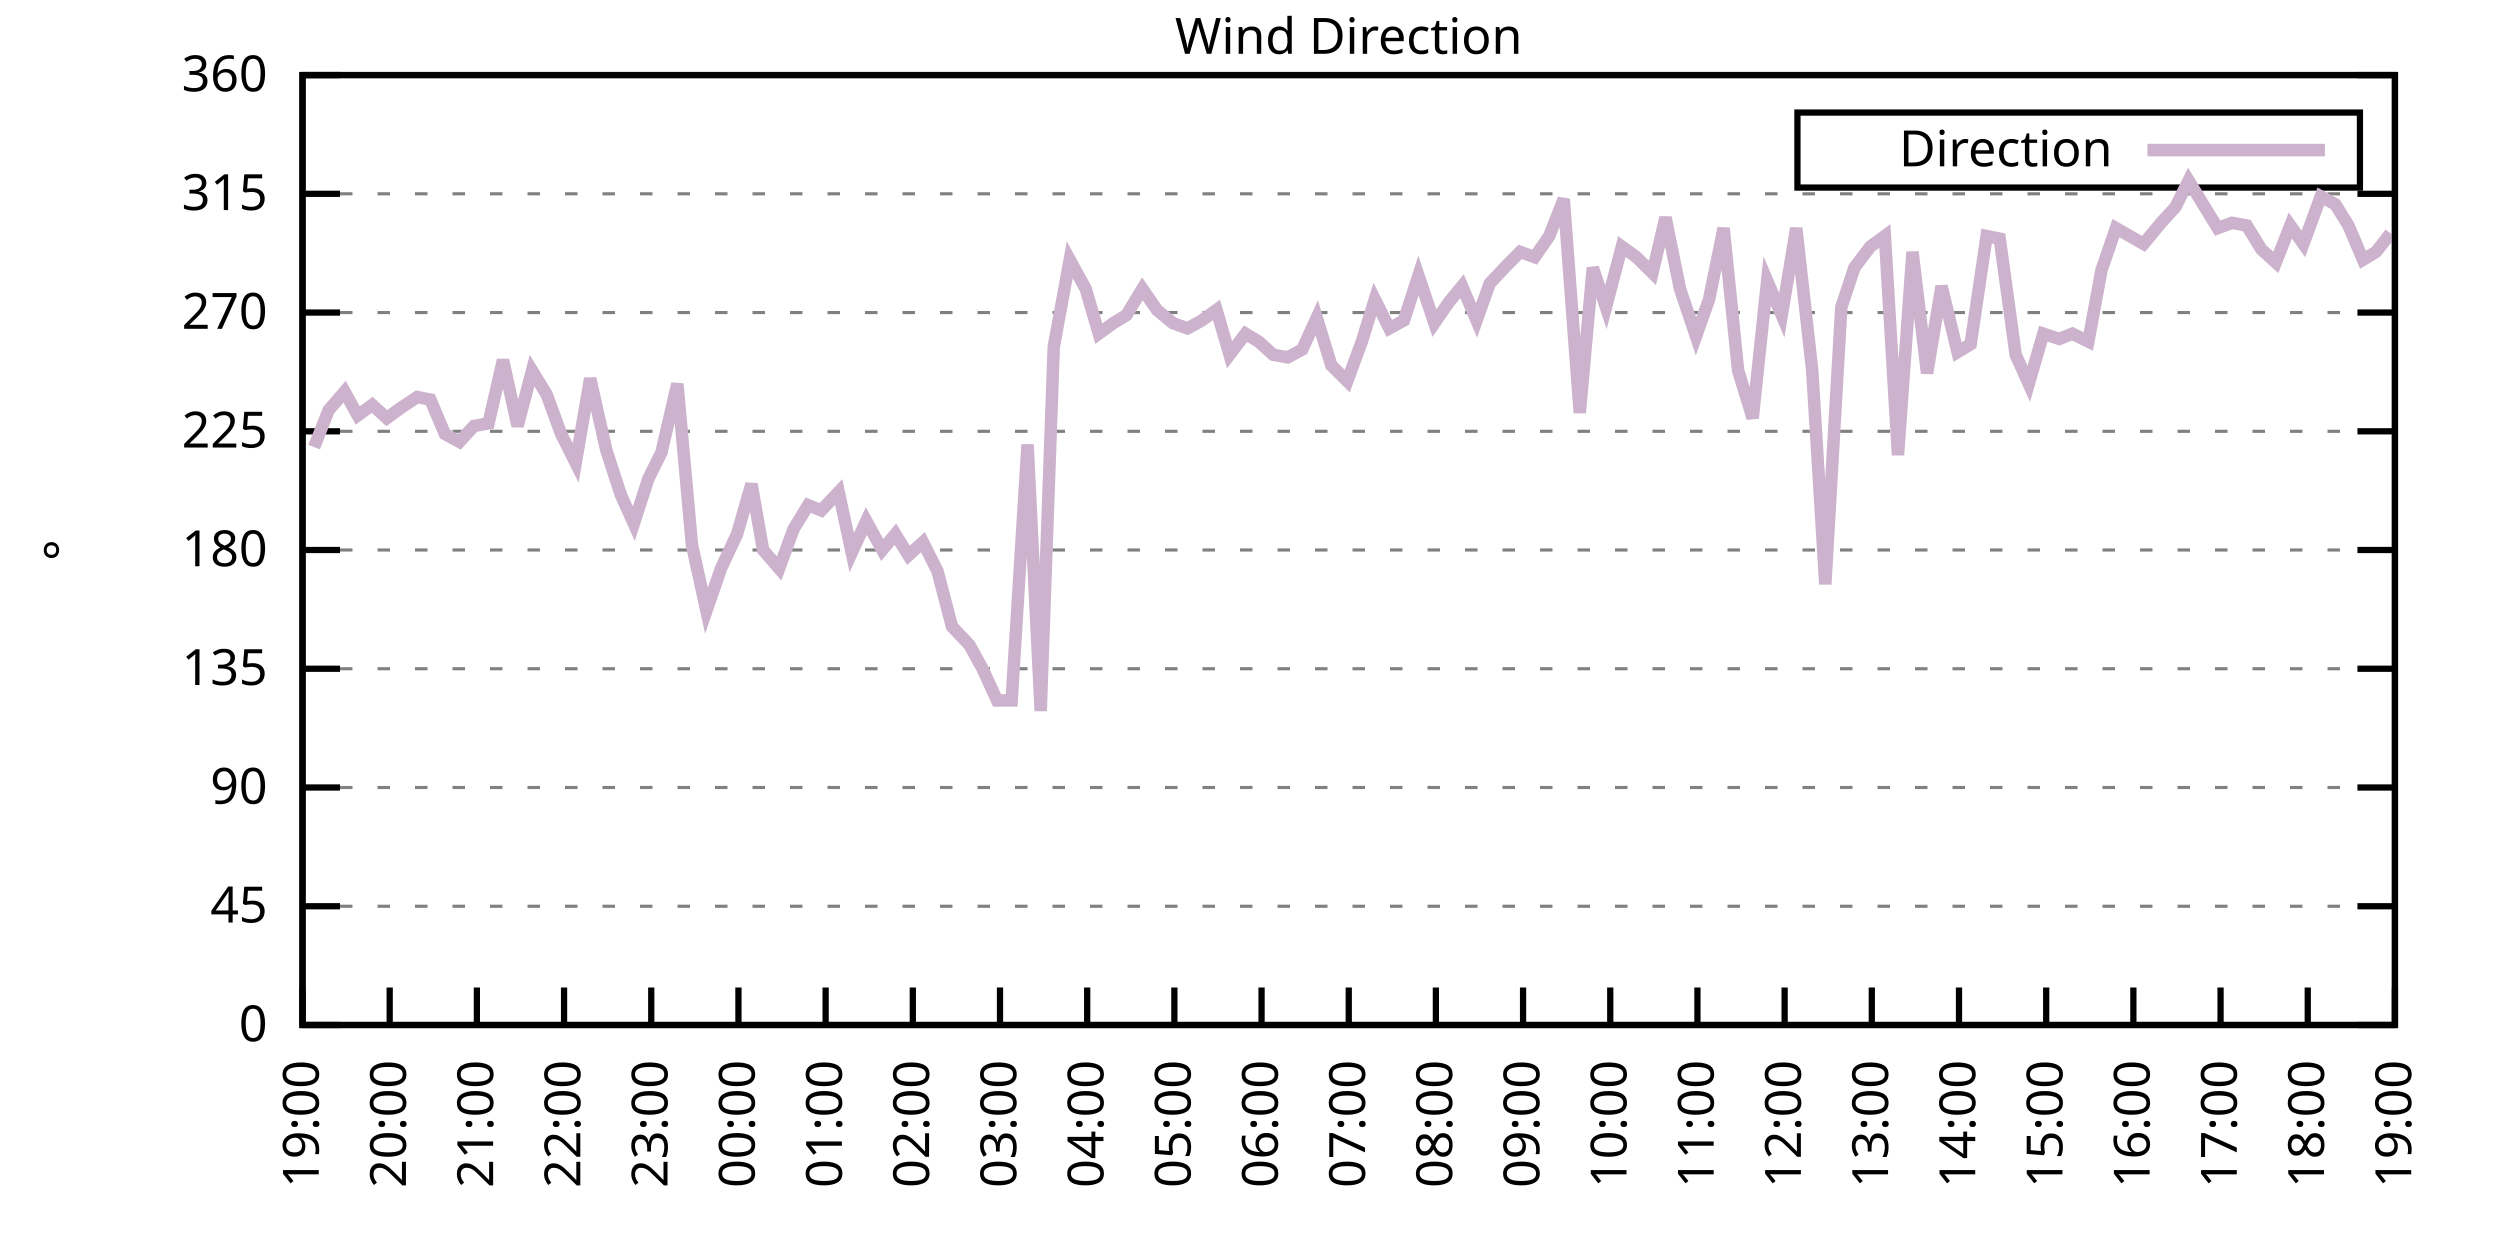
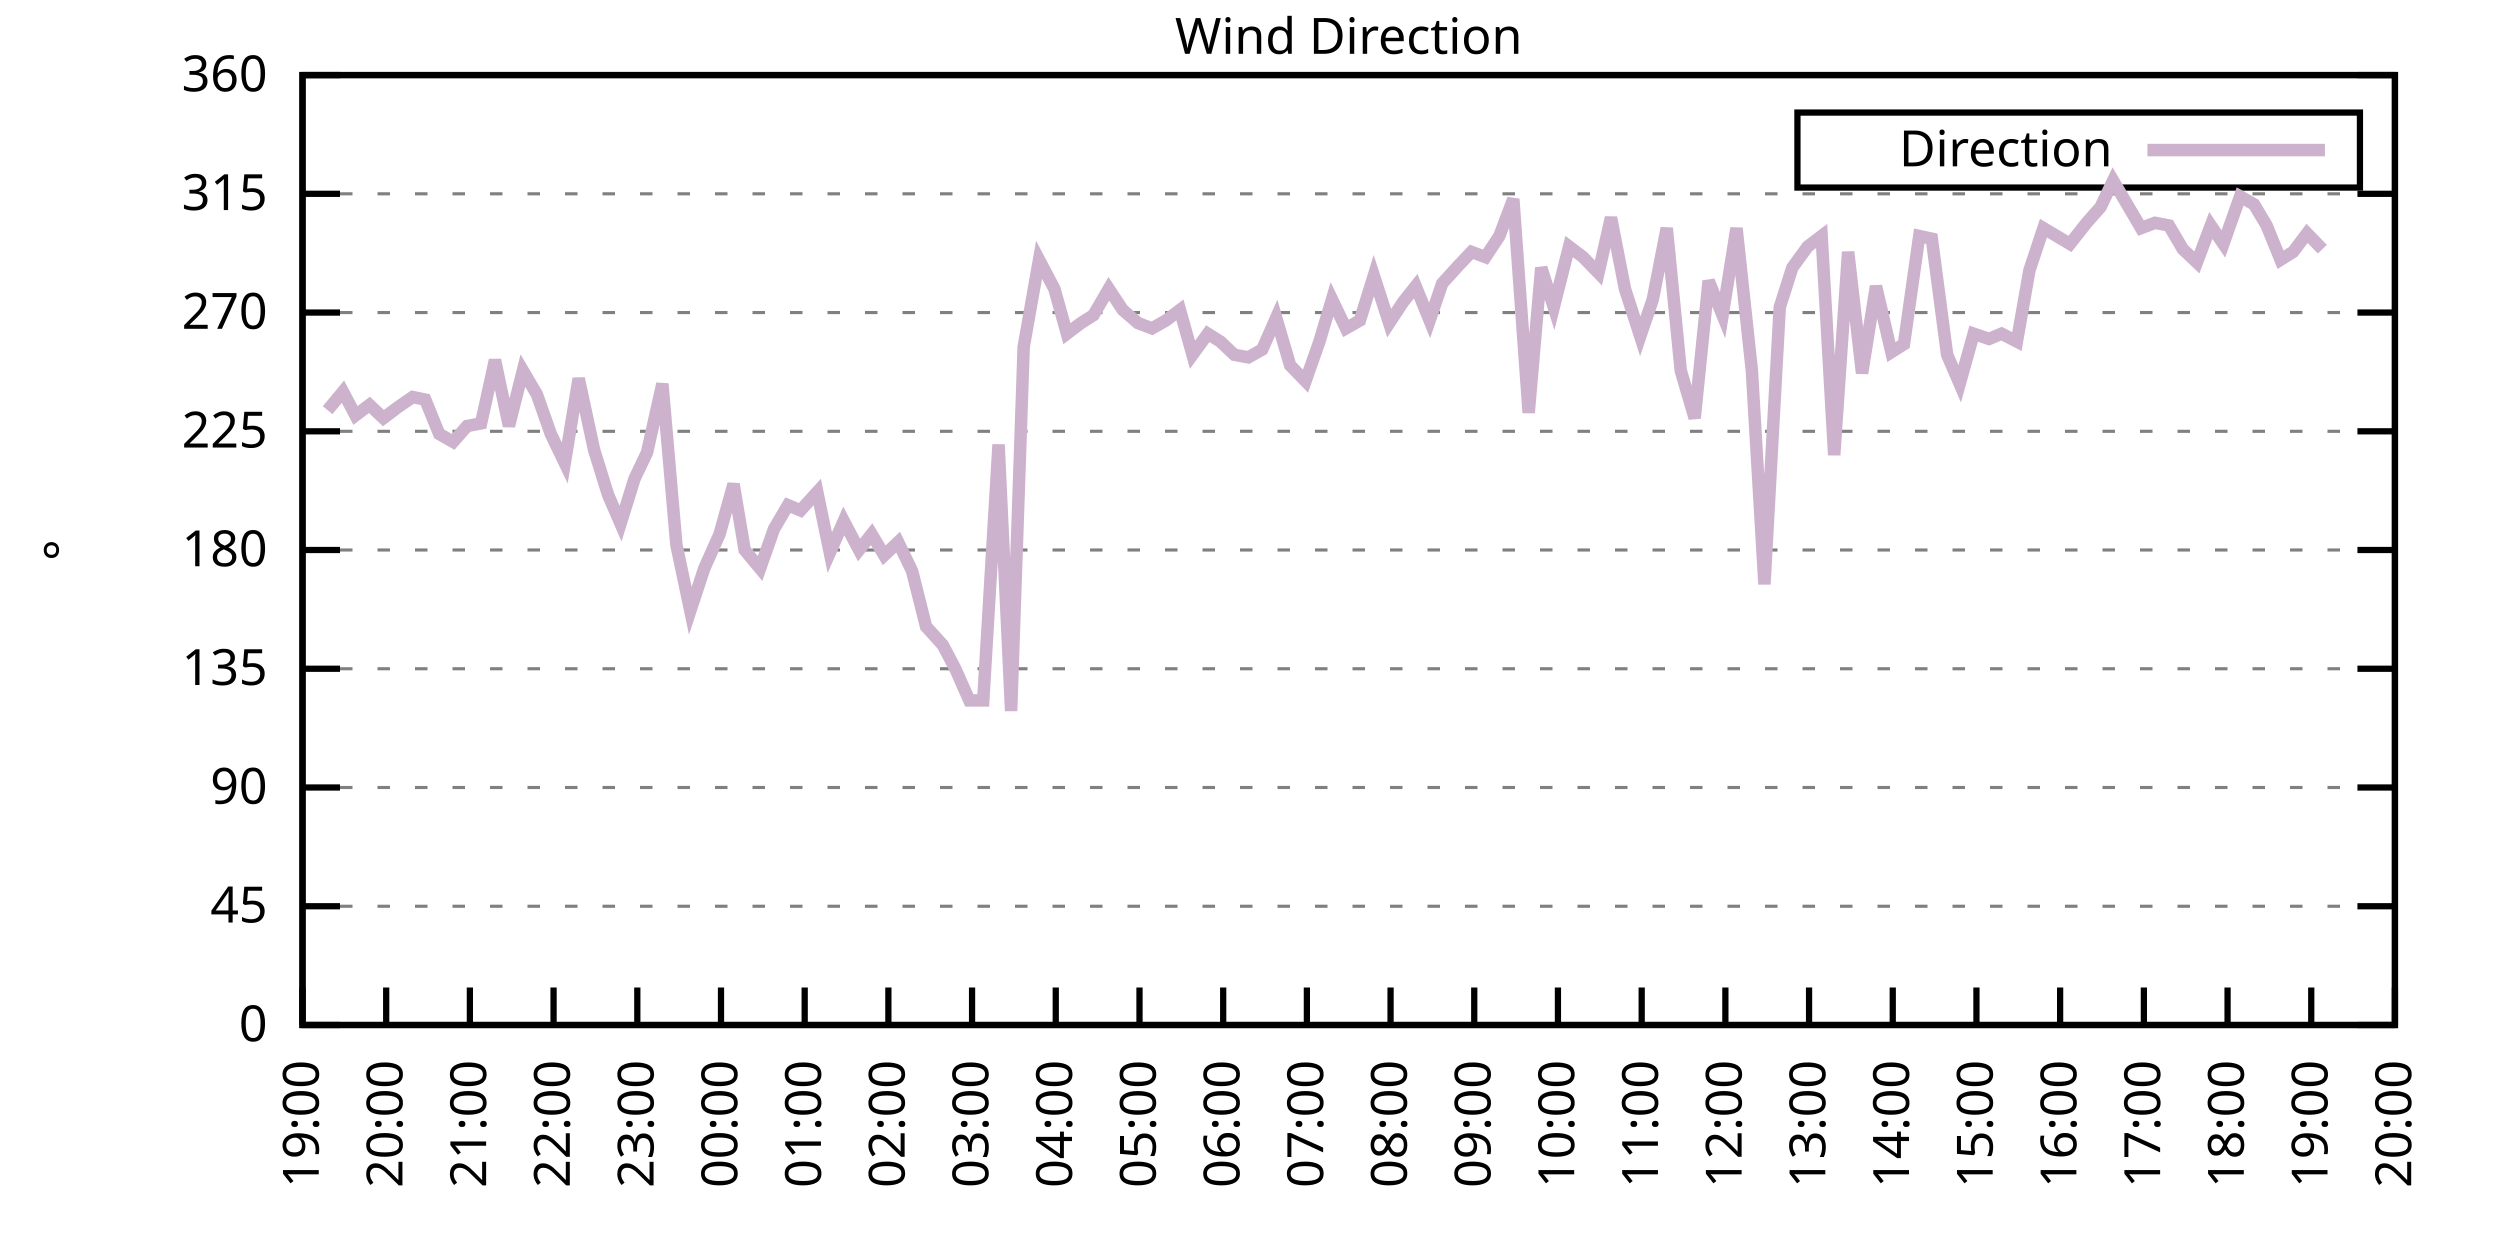
<svg xmlns="http://www.w3.org/2000/svg" xmlns:xlink="http://www.w3.org/1999/xlink" width="400" height="200" viewBox="0 0 400 200">
  <g id="gnuplot_canvas">
    <rect x="0" y="0" width="400" height="200" fill="none" />
    <defs>
      <circle id="gpDot" r="0.5" stroke-width="0.5" stroke="currentColor" />
      <path id="gpPt0" stroke-width="0.333" stroke="currentColor" d="M-1,0 h2 M0,-1 v2" />
      <path id="gpPt1" stroke-width="0.333" stroke="currentColor" d="M-1,-1 L1,1 M1,-1 L-1,1" />
      <path id="gpPt2" stroke-width="0.333" stroke="currentColor" d="M-1,0 L1,0 M0,-1 L0,1 M-1,-1 L1,1 M-1,1 L1,-1" />
      <rect id="gpPt3" stroke-width="0.333" stroke="currentColor" x="-1" y="-1" width="2" height="2" />
      <rect id="gpPt4" stroke-width="0.333" stroke="currentColor" fill="currentColor" x="-1" y="-1" width="2" height="2" />
      <circle id="gpPt5" stroke-width="0.333" stroke="currentColor" cx="0" cy="0" r="1" />
      <use xlink:href="#gpPt5" id="gpPt6" fill="currentColor" stroke="none" />
      <path id="gpPt7" stroke-width="0.333" stroke="currentColor" d="M0,-1.33 L-1.33,0.67 L1.33,0.67 z" />
      <use xlink:href="#gpPt7" id="gpPt8" fill="currentColor" stroke="none" />
      <use xlink:href="#gpPt7" id="gpPt9" stroke="currentColor" transform="rotate(180)" />
      <use xlink:href="#gpPt9" id="gpPt10" fill="currentColor" stroke="none" />
      <use xlink:href="#gpPt3" id="gpPt11" stroke="currentColor" transform="rotate(45)" />
      <use xlink:href="#gpPt11" id="gpPt12" fill="currentColor" stroke="none" />
      <path id="gpPt13" stroke-width="0.333" stroke="currentColor" d="M0,1.330 L1.265,0.411 L0.782,-1.067 L-0.782,-1.076 L-1.265,0.411 z" />
      <use xlink:href="#gpPt13" id="gpPt14" fill="currentColor" stroke="none" />
      <filter id="textbox" filterUnits="objectBoundingBox" x="0" y="0" height="1" width="1">
        <feFlood flood-color="white" flood-opacity="1" result="bgnd" />
        <feComposite in="SourceGraphic" in2="bgnd" operator="atop" />
      </filter>
      <filter id="greybox" filterUnits="objectBoundingBox" x="0" y="0" height="1" width="1">
        <feFlood flood-color="lightgrey" flood-opacity="1" result="grey" />
        <feComposite in="SourceGraphic" in2="grey" operator="atop" />
      </filter>
    </defs>
    <g fill="none" color="white" stroke="currentColor" stroke-width="1.00" stroke-linecap="butt" stroke-linejoin="miter">
</g>
    <g fill="none" color="black" stroke="currentColor" stroke-width="1.00" stroke-linecap="butt" stroke-linejoin="miter">
      <g stroke="none" shape-rendering="crispEdges">
        <polygon fill="rgb(255, 255, 255)" points="48.40,164.00 383.18,164.00 383.18,12.02 48.40,12.02 " />
      </g>
    </g>
    <g fill="none" color="black" stroke="currentColor" stroke-width="1.00" stroke-linecap="butt" stroke-linejoin="miter">
</g>
    <g fill="none" color="black" stroke="black" stroke-width="0.50" stroke-linecap="butt" stroke-linejoin="miter">
</g>
    <g fill="none" color="gray" stroke="currentColor" stroke-width="0.50" stroke-linecap="butt" stroke-linejoin="miter">
      <path stroke="gray" stroke-dasharray="2,4" class="gridline" d="M48.40,164.00 L383.19,164.00  " />
    </g>
    <g fill="none" color="gray" stroke="gray" stroke-width="1.00" stroke-linecap="butt" stroke-linejoin="miter">
</g>
    <g fill="none" color="black" stroke="currentColor" stroke-width="1.00" stroke-linecap="butt" stroke-linejoin="miter">
      <path stroke="black" d="M48.40,164.00 L54.40,164.00 M383.19,164.00 L377.19,164.00  " />
      <g transform="translate(42.80,166.60)" stroke="none" fill="black" font-family="Sans" font-size="8.00" text-anchor="end">
        <text>
          <tspan font-family="Sans"> 0</tspan>
        </text>
      </g>
    </g>
    <g fill="none" color="black" stroke="currentColor" stroke-width="1.00" stroke-linecap="butt" stroke-linejoin="miter">
</g>
    <g fill="none" color="black" stroke="black" stroke-width="0.50" stroke-linecap="butt" stroke-linejoin="miter">
</g>
    <g fill="none" color="gray" stroke="currentColor" stroke-width="0.50" stroke-linecap="butt" stroke-linejoin="miter">
      <path stroke="gray" stroke-dasharray="2,4" class="gridline" d="M48.40,145.00 L383.19,145.00  " />
    </g>
    <g fill="none" color="gray" stroke="gray" stroke-width="1.00" stroke-linecap="butt" stroke-linejoin="miter">
</g>
    <g fill="none" color="black" stroke="currentColor" stroke-width="1.00" stroke-linecap="butt" stroke-linejoin="miter">
      <path stroke="black" d="M48.40,145.00 L54.40,145.00 M383.19,145.00 L377.19,145.00  " />
      <g transform="translate(42.80,147.60)" stroke="none" fill="black" font-family="Sans" font-size="8.00" text-anchor="end">
        <text>
          <tspan font-family="Sans"> 45</tspan>
        </text>
      </g>
    </g>
    <g fill="none" color="black" stroke="currentColor" stroke-width="1.00" stroke-linecap="butt" stroke-linejoin="miter">
</g>
    <g fill="none" color="black" stroke="black" stroke-width="0.50" stroke-linecap="butt" stroke-linejoin="miter">
</g>
    <g fill="none" color="gray" stroke="currentColor" stroke-width="0.50" stroke-linecap="butt" stroke-linejoin="miter">
      <path stroke="gray" stroke-dasharray="2,4" class="gridline" d="M48.40,126.00 L383.19,126.00  " />
    </g>
    <g fill="none" color="gray" stroke="gray" stroke-width="1.00" stroke-linecap="butt" stroke-linejoin="miter">
</g>
    <g fill="none" color="black" stroke="currentColor" stroke-width="1.00" stroke-linecap="butt" stroke-linejoin="miter">
      <path stroke="black" d="M48.40,126.00 L54.40,126.00 M383.19,126.00 L377.19,126.00  " />
      <g transform="translate(42.80,128.60)" stroke="none" fill="black" font-family="Sans" font-size="8.00" text-anchor="end">
        <text>
          <tspan font-family="Sans"> 90</tspan>
        </text>
      </g>
    </g>
    <g fill="none" color="black" stroke="currentColor" stroke-width="1.00" stroke-linecap="butt" stroke-linejoin="miter">
</g>
    <g fill="none" color="black" stroke="black" stroke-width="0.50" stroke-linecap="butt" stroke-linejoin="miter">
</g>
    <g fill="none" color="gray" stroke="currentColor" stroke-width="0.50" stroke-linecap="butt" stroke-linejoin="miter">
      <path stroke="gray" stroke-dasharray="2,4" class="gridline" d="M48.40,107.00 L383.19,107.00  " />
    </g>
    <g fill="none" color="gray" stroke="gray" stroke-width="1.00" stroke-linecap="butt" stroke-linejoin="miter">
</g>
    <g fill="none" color="black" stroke="currentColor" stroke-width="1.00" stroke-linecap="butt" stroke-linejoin="miter">
      <path stroke="black" d="M48.40,107.00 L54.40,107.00 M383.19,107.00 L377.19,107.00  " />
      <g transform="translate(42.80,109.60)" stroke="none" fill="black" font-family="Sans" font-size="8.00" text-anchor="end">
        <text>
          <tspan font-family="Sans"> 135</tspan>
        </text>
      </g>
    </g>
    <g fill="none" color="black" stroke="currentColor" stroke-width="1.00" stroke-linecap="butt" stroke-linejoin="miter">
</g>
    <g fill="none" color="black" stroke="black" stroke-width="0.50" stroke-linecap="butt" stroke-linejoin="miter">
</g>
    <g fill="none" color="gray" stroke="currentColor" stroke-width="0.50" stroke-linecap="butt" stroke-linejoin="miter">
      <path stroke="gray" stroke-dasharray="2,4" class="gridline" d="M48.40,88.00 L383.19,88.00  " />
    </g>
    <g fill="none" color="gray" stroke="gray" stroke-width="1.00" stroke-linecap="butt" stroke-linejoin="miter">
</g>
    <g fill="none" color="black" stroke="currentColor" stroke-width="1.00" stroke-linecap="butt" stroke-linejoin="miter">
      <path stroke="black" d="M48.40,88.00 L54.40,88.00 M383.19,88.00 L377.19,88.00  " />
      <g transform="translate(42.80,90.60)" stroke="none" fill="black" font-family="Sans" font-size="8.00" text-anchor="end">
        <text>
          <tspan font-family="Sans"> 180</tspan>
        </text>
      </g>
    </g>
    <g fill="none" color="black" stroke="currentColor" stroke-width="1.00" stroke-linecap="butt" stroke-linejoin="miter">
</g>
    <g fill="none" color="black" stroke="black" stroke-width="0.50" stroke-linecap="butt" stroke-linejoin="miter">
</g>
    <g fill="none" color="gray" stroke="currentColor" stroke-width="0.50" stroke-linecap="butt" stroke-linejoin="miter">
      <path stroke="gray" stroke-dasharray="2,4" class="gridline" d="M48.40,69.01 L383.19,69.01  " />
    </g>
    <g fill="none" color="gray" stroke="gray" stroke-width="1.00" stroke-linecap="butt" stroke-linejoin="miter">
</g>
    <g fill="none" color="black" stroke="currentColor" stroke-width="1.00" stroke-linecap="butt" stroke-linejoin="miter">
      <path stroke="black" d="M48.40,69.01 L54.40,69.01 M383.19,69.01 L377.19,69.01  " />
      <g transform="translate(42.80,71.61)" stroke="none" fill="black" font-family="Sans" font-size="8.00" text-anchor="end">
        <text>
          <tspan font-family="Sans"> 225</tspan>
        </text>
      </g>
    </g>
    <g fill="none" color="black" stroke="currentColor" stroke-width="1.00" stroke-linecap="butt" stroke-linejoin="miter">
</g>
    <g fill="none" color="black" stroke="black" stroke-width="0.50" stroke-linecap="butt" stroke-linejoin="miter">
</g>
    <g fill="none" color="gray" stroke="currentColor" stroke-width="0.50" stroke-linecap="butt" stroke-linejoin="miter">
      <path stroke="gray" stroke-dasharray="2,4" class="gridline" d="M48.40,50.01 L383.19,50.01  " />
    </g>
    <g fill="none" color="gray" stroke="gray" stroke-width="1.00" stroke-linecap="butt" stroke-linejoin="miter">
</g>
    <g fill="none" color="black" stroke="currentColor" stroke-width="1.00" stroke-linecap="butt" stroke-linejoin="miter">
      <path stroke="black" d="M48.40,50.01 L54.40,50.01 M383.19,50.01 L377.19,50.01  " />
      <g transform="translate(42.80,52.61)" stroke="none" fill="black" font-family="Sans" font-size="8.00" text-anchor="end">
        <text>
          <tspan font-family="Sans"> 270</tspan>
        </text>
      </g>
    </g>
    <g fill="none" color="black" stroke="currentColor" stroke-width="1.00" stroke-linecap="butt" stroke-linejoin="miter">
</g>
    <g fill="none" color="black" stroke="black" stroke-width="0.50" stroke-linecap="butt" stroke-linejoin="miter">
</g>
    <g fill="none" color="gray" stroke="currentColor" stroke-width="0.50" stroke-linecap="butt" stroke-linejoin="miter">
      <path stroke="gray" stroke-dasharray="2,4" class="gridline" d="M48.40,31.01 L383.19,31.01  " />
    </g>
    <g fill="none" color="gray" stroke="gray" stroke-width="1.00" stroke-linecap="butt" stroke-linejoin="miter">
</g>
    <g fill="none" color="black" stroke="currentColor" stroke-width="1.00" stroke-linecap="butt" stroke-linejoin="miter">
      <path stroke="black" d="M48.40,31.01 L54.40,31.01 M383.19,31.01 L377.19,31.01  " />
      <g transform="translate(42.80,33.61)" stroke="none" fill="black" font-family="Sans" font-size="8.00" text-anchor="end">
        <text>
          <tspan font-family="Sans"> 315</tspan>
        </text>
      </g>
    </g>
    <g fill="none" color="black" stroke="currentColor" stroke-width="1.00" stroke-linecap="butt" stroke-linejoin="miter">
</g>
    <g fill="none" color="black" stroke="black" stroke-width="0.50" stroke-linecap="butt" stroke-linejoin="miter">
</g>
    <g fill="none" color="gray" stroke="currentColor" stroke-width="0.50" stroke-linecap="butt" stroke-linejoin="miter">
      <path stroke="gray" stroke-dasharray="2,4" class="gridline" d="M48.40,12.01 L383.19,12.01  " />
    </g>
    <g fill="none" color="gray" stroke="gray" stroke-width="1.00" stroke-linecap="butt" stroke-linejoin="miter">
</g>
    <g fill="none" color="black" stroke="currentColor" stroke-width="1.00" stroke-linecap="butt" stroke-linejoin="miter">
      <path stroke="black" d="M48.40,12.01 L54.40,12.01 M383.19,12.01 L377.19,12.01  " />
      <g transform="translate(42.80,14.61)" stroke="none" fill="black" font-family="Sans" font-size="8.00" text-anchor="end">
        <text>
          <tspan font-family="Sans"> 360</tspan>
        </text>
      </g>
    </g>
    <g fill="none" color="black" stroke="currentColor" stroke-width="1.00" stroke-linecap="butt" stroke-linejoin="miter">
      <path stroke="black" d="M48.40,164.00 L48.40,158.00  " />
      <g transform="translate(51.00,169.60) rotate(270.00)" stroke="none" fill="black" font-family="Sans" font-size="8.00" text-anchor="end">
        <text>
          <tspan font-family="Sans">19:00</tspan>
        </text>
      </g>
    </g>
    <g fill="none" color="black" stroke="currentColor" stroke-width="1.00" stroke-linecap="butt" stroke-linejoin="miter">
-       <path stroke="black" d="M62.35,164.00 L62.35,158.00  " />
-       <g transform="translate(64.95,169.60) rotate(270.00)" stroke="none" fill="black" font-family="Sans" font-size="8.00" text-anchor="end">
+       <path stroke="black" d="M61.79,164.00 L61.79,158.00  " />
+       <g transform="translate(64.39,169.60) rotate(270.00)" stroke="none" fill="black" font-family="Sans" font-size="8.00" text-anchor="end">
        <text>
          <tspan font-family="Sans">20:00</tspan>
        </text>
      </g>
    </g>
    <g fill="none" color="black" stroke="currentColor" stroke-width="1.00" stroke-linecap="butt" stroke-linejoin="miter">
-       <path stroke="black" d="M76.30,164.00 L76.30,158.00  " />
-       <g transform="translate(78.90,169.60) rotate(270.00)" stroke="none" fill="black" font-family="Sans" font-size="8.00" text-anchor="end">
+       <path stroke="black" d="M75.18,164.00 L75.18,158.00  " />
+       <g transform="translate(77.78,169.60) rotate(270.00)" stroke="none" fill="black" font-family="Sans" font-size="8.00" text-anchor="end">
        <text>
          <tspan font-family="Sans">21:00</tspan>
        </text>
      </g>
    </g>
    <g fill="none" color="black" stroke="currentColor" stroke-width="1.00" stroke-linecap="butt" stroke-linejoin="miter">
-       <path stroke="black" d="M90.25,164.00 L90.25,158.00  " />
-       <g transform="translate(92.85,169.60) rotate(270.00)" stroke="none" fill="black" font-family="Sans" font-size="8.00" text-anchor="end">
+       <path stroke="black" d="M88.57,164.00 L88.57,158.00  " />
+       <g transform="translate(91.17,169.60) rotate(270.00)" stroke="none" fill="black" font-family="Sans" font-size="8.00" text-anchor="end">
        <text>
          <tspan font-family="Sans">22:00</tspan>
        </text>
      </g>
    </g>
    <g fill="none" color="black" stroke="currentColor" stroke-width="1.00" stroke-linecap="butt" stroke-linejoin="miter">
-       <path stroke="black" d="M104.20,164.00 L104.20,158.00  " />
-       <g transform="translate(106.80,169.60) rotate(270.00)" stroke="none" fill="black" font-family="Sans" font-size="8.00" text-anchor="end">
+       <path stroke="black" d="M101.97,164.00 L101.97,158.00  " />
+       <g transform="translate(104.57,169.60) rotate(270.00)" stroke="none" fill="black" font-family="Sans" font-size="8.00" text-anchor="end">
        <text>
          <tspan font-family="Sans">23:00</tspan>
        </text>
      </g>
    </g>
    <g fill="none" color="black" stroke="currentColor" stroke-width="1.00" stroke-linecap="butt" stroke-linejoin="miter">
-       <path stroke="black" d="M118.15,164.00 L118.15,158.00  " />
-       <g transform="translate(120.75,169.60) rotate(270.00)" stroke="none" fill="black" font-family="Sans" font-size="8.00" text-anchor="end">
+       <path stroke="black" d="M115.36,164.00 L115.36,158.00  " />
+       <g transform="translate(117.96,169.60) rotate(270.00)" stroke="none" fill="black" font-family="Sans" font-size="8.00" text-anchor="end">
        <text>
          <tspan font-family="Sans">00:00</tspan>
        </text>
      </g>
    </g>
    <g fill="none" color="black" stroke="currentColor" stroke-width="1.00" stroke-linecap="butt" stroke-linejoin="miter">
-       <path stroke="black" d="M132.10,164.00 L132.10,158.00  " />
-       <g transform="translate(134.70,169.60) rotate(270.00)" stroke="none" fill="black" font-family="Sans" font-size="8.00" text-anchor="end">
+       <path stroke="black" d="M128.75,164.00 L128.75,158.00  " />
+       <g transform="translate(131.35,169.60) rotate(270.00)" stroke="none" fill="black" font-family="Sans" font-size="8.00" text-anchor="end">
        <text>
          <tspan font-family="Sans">01:00</tspan>
        </text>
      </g>
    </g>
    <g fill="none" color="black" stroke="currentColor" stroke-width="1.00" stroke-linecap="butt" stroke-linejoin="miter">
-       <path stroke="black" d="M146.05,164.00 L146.05,158.00  " />
-       <g transform="translate(148.65,169.60) rotate(270.00)" stroke="none" fill="black" font-family="Sans" font-size="8.00" text-anchor="end">
+       <path stroke="black" d="M142.14,164.00 L142.14,158.00  " />
+       <g transform="translate(144.74,169.60) rotate(270.00)" stroke="none" fill="black" font-family="Sans" font-size="8.00" text-anchor="end">
        <text>
          <tspan font-family="Sans">02:00</tspan>
        </text>
      </g>
    </g>
    <g fill="none" color="black" stroke="currentColor" stroke-width="1.00" stroke-linecap="butt" stroke-linejoin="miter">
-       <path stroke="black" d="M160.00,164.00 L160.00,158.00  " />
-       <g transform="translate(162.60,169.60) rotate(270.00)" stroke="none" fill="black" font-family="Sans" font-size="8.00" text-anchor="end">
+       <path stroke="black" d="M155.53,164.00 L155.53,158.00  " />
+       <g transform="translate(158.13,169.60) rotate(270.00)" stroke="none" fill="black" font-family="Sans" font-size="8.00" text-anchor="end">
        <text>
          <tspan font-family="Sans">03:00</tspan>
        </text>
      </g>
    </g>
    <g fill="none" color="black" stroke="currentColor" stroke-width="1.00" stroke-linecap="butt" stroke-linejoin="miter">
-       <path stroke="black" d="M173.95,164.00 L173.95,158.00  " />
-       <g transform="translate(176.55,169.60) rotate(270.00)" stroke="none" fill="black" font-family="Sans" font-size="8.00" text-anchor="end">
+       <path stroke="black" d="M168.92,164.00 L168.92,158.00  " />
+       <g transform="translate(171.52,169.60) rotate(270.00)" stroke="none" fill="black" font-family="Sans" font-size="8.00" text-anchor="end">
        <text>
          <tspan font-family="Sans">04:00</tspan>
        </text>
      </g>
    </g>
    <g fill="none" color="black" stroke="currentColor" stroke-width="1.00" stroke-linecap="butt" stroke-linejoin="miter">
-       <path stroke="black" d="M187.90,164.00 L187.90,158.00  " />
-       <g transform="translate(190.50,169.60) rotate(270.00)" stroke="none" fill="black" font-family="Sans" font-size="8.00" text-anchor="end">
+       <path stroke="black" d="M182.32,164.00 L182.32,158.00  " />
+       <g transform="translate(184.92,169.60) rotate(270.00)" stroke="none" fill="black" font-family="Sans" font-size="8.00" text-anchor="end">
        <text>
          <tspan font-family="Sans">05:00</tspan>
        </text>
      </g>
    </g>
    <g fill="none" color="black" stroke="currentColor" stroke-width="1.00" stroke-linecap="butt" stroke-linejoin="miter">
-       <path stroke="black" d="M201.85,164.00 L201.85,158.00  " />
-       <g transform="translate(204.45,169.60) rotate(270.00)" stroke="none" fill="black" font-family="Sans" font-size="8.00" text-anchor="end">
+       <path stroke="black" d="M195.71,164.00 L195.71,158.00  " />
+       <g transform="translate(198.31,169.60) rotate(270.00)" stroke="none" fill="black" font-family="Sans" font-size="8.00" text-anchor="end">
        <text>
          <tspan font-family="Sans">06:00</tspan>
        </text>
      </g>
    </g>
    <g fill="none" color="black" stroke="currentColor" stroke-width="1.00" stroke-linecap="butt" stroke-linejoin="miter">
-       <path stroke="black" d="M215.80,164.00 L215.80,158.00  " />
-       <g transform="translate(218.40,169.60) rotate(270.00)" stroke="none" fill="black" font-family="Sans" font-size="8.00" text-anchor="end">
+       <path stroke="black" d="M209.10,164.00 L209.10,158.00  " />
+       <g transform="translate(211.70,169.60) rotate(270.00)" stroke="none" fill="black" font-family="Sans" font-size="8.00" text-anchor="end">
        <text>
          <tspan font-family="Sans">07:00</tspan>
        </text>
      </g>
    </g>
    <g fill="none" color="black" stroke="currentColor" stroke-width="1.00" stroke-linecap="butt" stroke-linejoin="miter">
-       <path stroke="black" d="M229.74,164.00 L229.74,158.00  " />
-       <g transform="translate(232.34,169.60) rotate(270.00)" stroke="none" fill="black" font-family="Sans" font-size="8.00" text-anchor="end">
+       <path stroke="black" d="M222.49,164.00 L222.49,158.00  " />
+       <g transform="translate(225.09,169.60) rotate(270.00)" stroke="none" fill="black" font-family="Sans" font-size="8.00" text-anchor="end">
        <text>
          <tspan font-family="Sans">08:00</tspan>
        </text>
      </g>
    </g>
    <g fill="none" color="black" stroke="currentColor" stroke-width="1.00" stroke-linecap="butt" stroke-linejoin="miter">
-       <path stroke="black" d="M243.69,164.00 L243.69,158.00  " />
-       <g transform="translate(246.29,169.60) rotate(270.00)" stroke="none" fill="black" font-family="Sans" font-size="8.00" text-anchor="end">
+       <path stroke="black" d="M235.88,164.00 L235.88,158.00  " />
+       <g transform="translate(238.48,169.60) rotate(270.00)" stroke="none" fill="black" font-family="Sans" font-size="8.00" text-anchor="end">
        <text>
          <tspan font-family="Sans">09:00</tspan>
        </text>
      </g>
    </g>
    <g fill="none" color="black" stroke="currentColor" stroke-width="1.00" stroke-linecap="butt" stroke-linejoin="miter">
-       <path stroke="black" d="M257.64,164.00 L257.64,158.00  " />
-       <g transform="translate(260.24,169.60) rotate(270.00)" stroke="none" fill="black" font-family="Sans" font-size="8.00" text-anchor="end">
+       <path stroke="black" d="M249.27,164.00 L249.27,158.00  " />
+       <g transform="translate(251.87,169.60) rotate(270.00)" stroke="none" fill="black" font-family="Sans" font-size="8.00" text-anchor="end">
        <text>
          <tspan font-family="Sans">10:00</tspan>
        </text>
      </g>
    </g>
    <g fill="none" color="black" stroke="currentColor" stroke-width="1.00" stroke-linecap="butt" stroke-linejoin="miter">
-       <path stroke="black" d="M271.59,164.00 L271.59,158.00  " />
-       <g transform="translate(274.19,169.60) rotate(270.00)" stroke="none" fill="black" font-family="Sans" font-size="8.00" text-anchor="end">
+       <path stroke="black" d="M262.67,164.00 L262.67,158.00  " />
+       <g transform="translate(265.27,169.60) rotate(270.00)" stroke="none" fill="black" font-family="Sans" font-size="8.00" text-anchor="end">
        <text>
          <tspan font-family="Sans">11:00</tspan>
        </text>
      </g>
    </g>
    <g fill="none" color="black" stroke="currentColor" stroke-width="1.00" stroke-linecap="butt" stroke-linejoin="miter">
-       <path stroke="black" d="M285.54,164.00 L285.54,158.00  " />
-       <g transform="translate(288.14,169.60) rotate(270.00)" stroke="none" fill="black" font-family="Sans" font-size="8.00" text-anchor="end">
+       <path stroke="black" d="M276.06,164.00 L276.06,158.00  " />
+       <g transform="translate(278.66,169.60) rotate(270.00)" stroke="none" fill="black" font-family="Sans" font-size="8.00" text-anchor="end">
        <text>
          <tspan font-family="Sans">12:00</tspan>
        </text>
      </g>
    </g>
    <g fill="none" color="black" stroke="currentColor" stroke-width="1.00" stroke-linecap="butt" stroke-linejoin="miter">
-       <path stroke="black" d="M299.49,164.00 L299.49,158.00  " />
-       <g transform="translate(302.09,169.60) rotate(270.00)" stroke="none" fill="black" font-family="Sans" font-size="8.00" text-anchor="end">
+       <path stroke="black" d="M289.45,164.00 L289.45,158.00  " />
+       <g transform="translate(292.05,169.60) rotate(270.00)" stroke="none" fill="black" font-family="Sans" font-size="8.00" text-anchor="end">
        <text>
          <tspan font-family="Sans">13:00</tspan>
        </text>
      </g>
    </g>
    <g fill="none" color="black" stroke="currentColor" stroke-width="1.00" stroke-linecap="butt" stroke-linejoin="miter">
-       <path stroke="black" d="M313.44,164.00 L313.44,158.00  " />
-       <g transform="translate(316.04,169.60) rotate(270.00)" stroke="none" fill="black" font-family="Sans" font-size="8.00" text-anchor="end">
+       <path stroke="black" d="M302.84,164.00 L302.84,158.00  " />
+       <g transform="translate(305.44,169.60) rotate(270.00)" stroke="none" fill="black" font-family="Sans" font-size="8.00" text-anchor="end">
        <text>
          <tspan font-family="Sans">14:00</tspan>
        </text>
      </g>
    </g>
    <g fill="none" color="black" stroke="currentColor" stroke-width="1.00" stroke-linecap="butt" stroke-linejoin="miter">
-       <path stroke="black" d="M327.39,164.00 L327.39,158.00  " />
-       <g transform="translate(329.99,169.60) rotate(270.00)" stroke="none" fill="black" font-family="Sans" font-size="8.00" text-anchor="end">
+       <path stroke="black" d="M316.23,164.00 L316.23,158.00  " />
+       <g transform="translate(318.83,169.60) rotate(270.00)" stroke="none" fill="black" font-family="Sans" font-size="8.00" text-anchor="end">
        <text>
          <tspan font-family="Sans">15:00</tspan>
        </text>
      </g>
    </g>
    <g fill="none" color="black" stroke="currentColor" stroke-width="1.00" stroke-linecap="butt" stroke-linejoin="miter">
-       <path stroke="black" d="M341.34,164.00 L341.34,158.00  " />
-       <g transform="translate(343.94,169.60) rotate(270.00)" stroke="none" fill="black" font-family="Sans" font-size="8.00" text-anchor="end">
+       <path stroke="black" d="M329.62,164.00 L329.62,158.00  " />
+       <g transform="translate(332.22,169.60) rotate(270.00)" stroke="none" fill="black" font-family="Sans" font-size="8.00" text-anchor="end">
        <text>
          <tspan font-family="Sans">16:00</tspan>
        </text>
      </g>
    </g>
    <g fill="none" color="black" stroke="currentColor" stroke-width="1.00" stroke-linecap="butt" stroke-linejoin="miter">
-       <path stroke="black" d="M355.29,164.00 L355.29,158.00  " />
-       <g transform="translate(357.89,169.60) rotate(270.00)" stroke="none" fill="black" font-family="Sans" font-size="8.00" text-anchor="end">
+       <path stroke="black" d="M343.02,164.00 L343.02,158.00  " />
+       <g transform="translate(345.62,169.60) rotate(270.00)" stroke="none" fill="black" font-family="Sans" font-size="8.00" text-anchor="end">
        <text>
          <tspan font-family="Sans">17:00</tspan>
        </text>
      </g>
    </g>
    <g fill="none" color="black" stroke="currentColor" stroke-width="1.00" stroke-linecap="butt" stroke-linejoin="miter">
-       <path stroke="black" d="M369.24,164.00 L369.24,158.00  " />
-       <g transform="translate(371.84,169.60) rotate(270.00)" stroke="none" fill="black" font-family="Sans" font-size="8.00" text-anchor="end">
+       <path stroke="black" d="M356.41,164.00 L356.41,158.00  " />
+       <g transform="translate(359.01,169.60) rotate(270.00)" stroke="none" fill="black" font-family="Sans" font-size="8.00" text-anchor="end">
        <text>
          <tspan font-family="Sans">18:00</tspan>
+         </text>
+       </g>
+     </g>
+     <g fill="none" color="black" stroke="currentColor" stroke-width="1.00" stroke-linecap="butt" stroke-linejoin="miter">
+       <path stroke="black" d="M369.80,164.00 L369.80,158.00  " />
+       <g transform="translate(372.40,169.60) rotate(270.00)" stroke="none" fill="black" font-family="Sans" font-size="8.00" text-anchor="end">
+         <text>
+           <tspan font-family="Sans">19:00</tspan>
        </text>
      </g>
    </g>
    <g fill="none" color="black" stroke="currentColor" stroke-width="1.00" stroke-linecap="butt" stroke-linejoin="miter">
      <path stroke="black" d="M383.19,164.00 L383.19,158.00  " />
      <g transform="translate(385.79,169.60) rotate(270.00)" stroke="none" fill="black" font-family="Sans" font-size="8.00" text-anchor="end">
        <text>
-           <tspan font-family="Sans">19:00</tspan>
+           <tspan font-family="Sans">20:00</tspan>
        </text>
      </g>
    </g>
    <g fill="none" color="black" stroke="currentColor" stroke-width="1.00" stroke-linecap="butt" stroke-linejoin="miter">
</g>
    <g fill="none" color="black" stroke="currentColor" stroke-width="1.00" stroke-linecap="butt" stroke-linejoin="miter">
      <path stroke="black" d="M48.40,12.01 L48.40,164.00 L383.19,164.00 L383.19,12.01 L48.40,12.01 Z  " />
    </g>
    <g fill="none" color="black" stroke="currentColor" stroke-width="1.00" stroke-linecap="butt" stroke-linejoin="miter">
</g>
    <g fill="none" color="black" stroke="currentColor" stroke-width="1.00" stroke-linecap="butt" stroke-linejoin="miter">
      <path stroke="black" d="M287.59,30.01 L287.59,18.01 L377.59,18.01 L377.59,30.01 L287.59,30.01 Z  " />
    </g>
    <g id="Wind_direction_plot_1">
      <g fill="none" color="white" stroke="black" stroke-width="2.00" stroke-linecap="butt" stroke-linejoin="miter">
</g>
      <g fill="none" color="black" stroke="currentColor" stroke-width="2.00" stroke-linecap="butt" stroke-linejoin="miter">
        <g transform="translate(337.99,26.61)" stroke="none" fill="black" font-family="Sans" font-size="8.00" text-anchor="end">
          <text>
            <tspan font-family="Sans">Direction</tspan>
          </text>
        </g>
      </g>
      <g fill="none" color="black" stroke="currentColor" stroke-width="2.00" stroke-linecap="butt" stroke-linejoin="miter">
-         <path stroke="rgb(204, 178, 204)" d="M343.59,24.01 L371.99,24.01 M50.26,71.54 L52.58,65.63 L55.14,62.67 L57.23,66.47 L59.56,64.78 L61.88,66.90   L64.21,65.21 L66.77,63.52 L68.86,63.94 L71.18,69.43 L73.51,70.70 L75.83,68.16 L78.16,67.74 L80.48,57.61   L82.81,68.16 L85.13,59.30 L87.46,63.10 L89.78,69.43 L92.11,74.07 L94.43,60.56 L96.99,71.96 L99.32,79.14   L101.41,83.78 L103.73,76.61 L105.83,72.38 L108.38,61.41 L110.71,87.16 L113.03,97.72 L115.36,90.96 L117.92,85.47   L120.24,77.45 L122.10,88.00 L124.66,90.96 L126.98,84.63 L129.31,80.83 L131.40,81.67 L134.19,78.72 L136.28,88.43   L138.61,83.36 L141.16,88.00 L143.26,85.47 L145.35,88.85 L147.67,86.74 L150.00,91.38 L152.32,100.25 L155.11,103.20   L157.21,107.00 L159.53,112.07 L161.86,112.07 L164.41,71.12 L166.51,113.76 L168.60,55.50 L171.16,41.56 L173.71,46.21   L175.81,53.39 L178.13,51.70 L180.22,50.43 L182.78,46.21 L185.11,49.59 L187.66,51.70 L189.99,52.54 L192.31,51.27   L194.64,49.59 L196.73,56.76 L199.29,53.39 L201.38,54.65 L203.71,56.76 L206.03,57.18 L208.36,55.92 L210.68,50.85   L213.01,58.45 L215.56,60.98 L217.89,54.65 L219.98,47.90 L222.30,52.54 L224.63,51.27 L226.95,44.10 L229.51,51.70   L231.84,48.32 L233.93,45.79 L236.25,51.27 L238.35,45.36 L241.14,42.41 L243.23,40.30 L245.55,41.14 L247.88,37.76   L250.20,31.85 L252.76,66.05 L254.85,42.83 L256.95,49.16 L259.50,39.45 L261.83,41.14 L264.39,43.67 L266.48,34.81   L268.80,46.21 L271.36,53.81 L273.45,47.90 L275.78,36.50 L278.10,59.30 L280.43,66.90 L282.75,44.94 L285.08,50.43   L287.40,36.50 L289.96,59.30 L292.05,93.49 L294.61,49.16 L296.70,42.83 L299.26,39.45 L301.58,37.76 L303.68,72.81   L306.00,40.30 L308.33,59.72 L310.65,45.79 L313.21,56.34 L315.30,55.07 L317.86,37.76 L319.95,38.19 L322.51,56.76   L324.60,61.41 L326.93,53.39 L329.48,54.23 L331.58,53.39 L334.13,54.65 L336.23,43.25 L338.55,36.50 L342.97,39.03   L345.76,35.65 L348.08,33.12 L350.18,28.90 L352.50,32.70 L354.83,36.50 L357.15,35.65 L359.48,36.08 L361.80,39.87   L364.13,41.99 L366.45,36.08 L368.54,39.03 L371.33,31.43 L373.66,32.70 L375.75,36.08 L378.08,41.56 L380.17,40.30   L382.49,37.34  " />
+         <path stroke="rgb(204, 178, 204)" d="M343.59,24.01 L371.99,24.01 M52.42,65.63 L54.87,62.67 L56.88,66.47 L59.11,64.78 L61.35,66.90 L63.58,65.21   L66.03,63.52 L68.04,63.94 L70.27,69.43 L72.50,70.70 L74.74,68.16 L76.97,67.74 L79.20,57.61 L81.43,68.16   L83.66,59.30 L85.90,63.10 L88.13,69.43 L90.36,74.07 L92.59,60.56 L95.05,71.96 L97.28,79.14 L99.29,83.78   L101.52,76.61 L103.53,72.38 L105.98,61.41 L108.22,87.16 L110.45,97.72 L112.68,90.96 L115.13,85.47 L117.37,77.45   L119.15,88.00 L121.61,90.96 L123.84,84.63 L126.07,80.83 L128.08,81.67 L130.76,78.72 L132.77,88.43 L135.00,83.36   L137.45,88.00 L139.46,85.47 L141.47,88.85 L143.70,86.74 L145.94,91.38 L148.17,100.25 L150.85,103.20 L152.85,107.00   L155.09,112.07 L157.32,112.07 L159.77,71.12 L161.78,113.76 L163.79,55.50 L166.25,41.56 L168.70,46.21 L170.71,53.39   L172.94,51.70 L174.95,50.43 L177.41,46.21 L179.64,49.59 L182.09,51.70 L184.32,52.54 L186.56,51.27 L188.79,49.59   L190.80,56.76 L193.25,53.39 L195.26,54.65 L197.49,56.76 L199.73,57.18 L201.96,55.92 L204.19,50.85 L206.42,58.45   L208.88,60.98 L211.11,54.65 L213.12,47.90 L215.35,52.54 L217.58,51.27 L219.81,44.10 L222.27,51.70 L224.50,48.32   L226.51,45.79 L228.74,51.27 L230.75,45.36 L233.43,42.41 L235.44,40.30 L237.67,41.14 L239.90,37.76 L242.13,31.85   L244.59,66.05 L246.60,42.83 L248.60,49.16 L251.06,39.45 L253.29,41.14 L255.75,43.67 L257.76,34.81 L259.99,46.21   L262.44,53.81 L264.45,47.90 L266.68,36.50 L268.92,59.30 L271.15,66.90 L273.38,44.94 L275.61,50.43 L277.84,36.50   L280.30,59.30 L282.31,93.49 L284.76,49.16 L286.77,42.83 L289.23,39.45 L291.46,37.76 L293.47,72.81 L295.70,40.30   L297.93,59.72 L300.16,45.79 L302.62,56.34 L304.63,55.07 L307.08,37.76 L309.09,38.19 L311.54,56.76 L313.55,61.41   L315.79,53.39 L318.24,54.23 L320.25,53.39 L322.70,54.65 L324.71,43.25 L326.95,36.50 L331.19,39.03 L333.86,35.65   L336.10,33.12 L338.10,28.90 L340.34,32.70 L342.57,36.50 L344.80,35.65 L347.03,36.08 L349.26,39.87 L351.50,41.99   L353.73,36.08 L355.74,39.03 L358.42,31.43 L360.65,32.70 L362.66,36.08 L364.89,41.56 L366.90,40.30 L369.13,37.34   L371.58,39.87  " />
      </g>
    </g>
    <g fill="none" color="black" stroke="currentColor" stroke-width="2.00" stroke-linecap="butt" stroke-linejoin="miter">
</g>
    <g fill="none" color="black" stroke="black" stroke-width="1.00" stroke-linecap="butt" stroke-linejoin="miter">
</g>
    <g fill="none" color="black" stroke="currentColor" stroke-width="1.00" stroke-linecap="butt" stroke-linejoin="miter">
      <path stroke="black" d="M48.40,12.01 L48.40,164.00 L383.19,164.00 L383.19,12.01 L48.40,12.01 Z  " />
      <g transform="translate(12.80,88.01) rotate(270.00)" stroke="none" fill="black" font-family="Sans" font-size="8.00" text-anchor="middle">
        <text>
          <tspan font-family="Sans">°</tspan>
        </text>
      </g>
    </g>
    <g fill="none" color="black" stroke="currentColor" stroke-width="1.00" stroke-linecap="butt" stroke-linejoin="miter">
</g>
    <g fill="none" color="black" stroke="currentColor" stroke-width="1.00" stroke-linecap="butt" stroke-linejoin="miter">
      <g transform="translate(215.79,8.61)" stroke="none" fill="black" font-family="Sans" font-size="8.00" text-anchor="middle">
        <text>
          <tspan font-family="Sans">Wind Direction</tspan>
        </text>
      </g>
    </g>
    <g fill="none" color="black" stroke="currentColor" stroke-width="1.00" stroke-linecap="butt" stroke-linejoin="miter">
</g>
  </g>
</svg>
